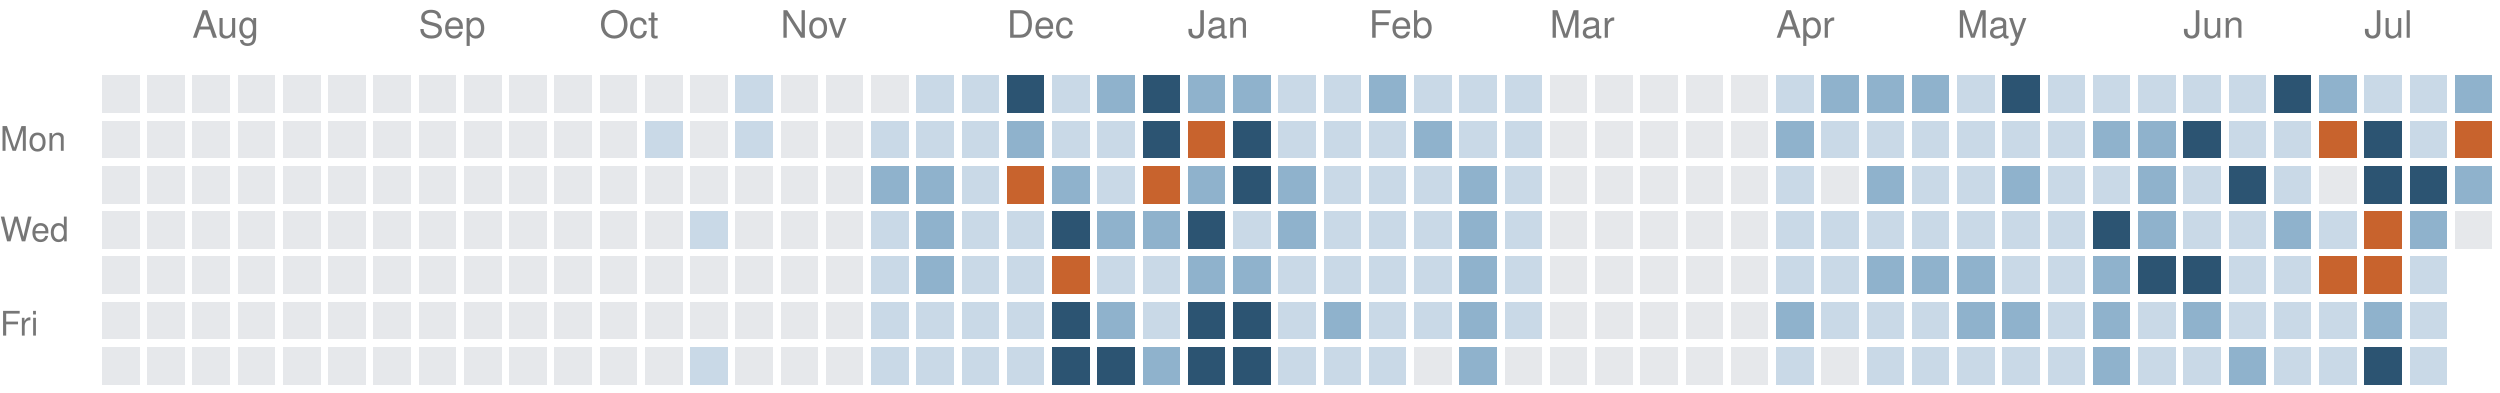
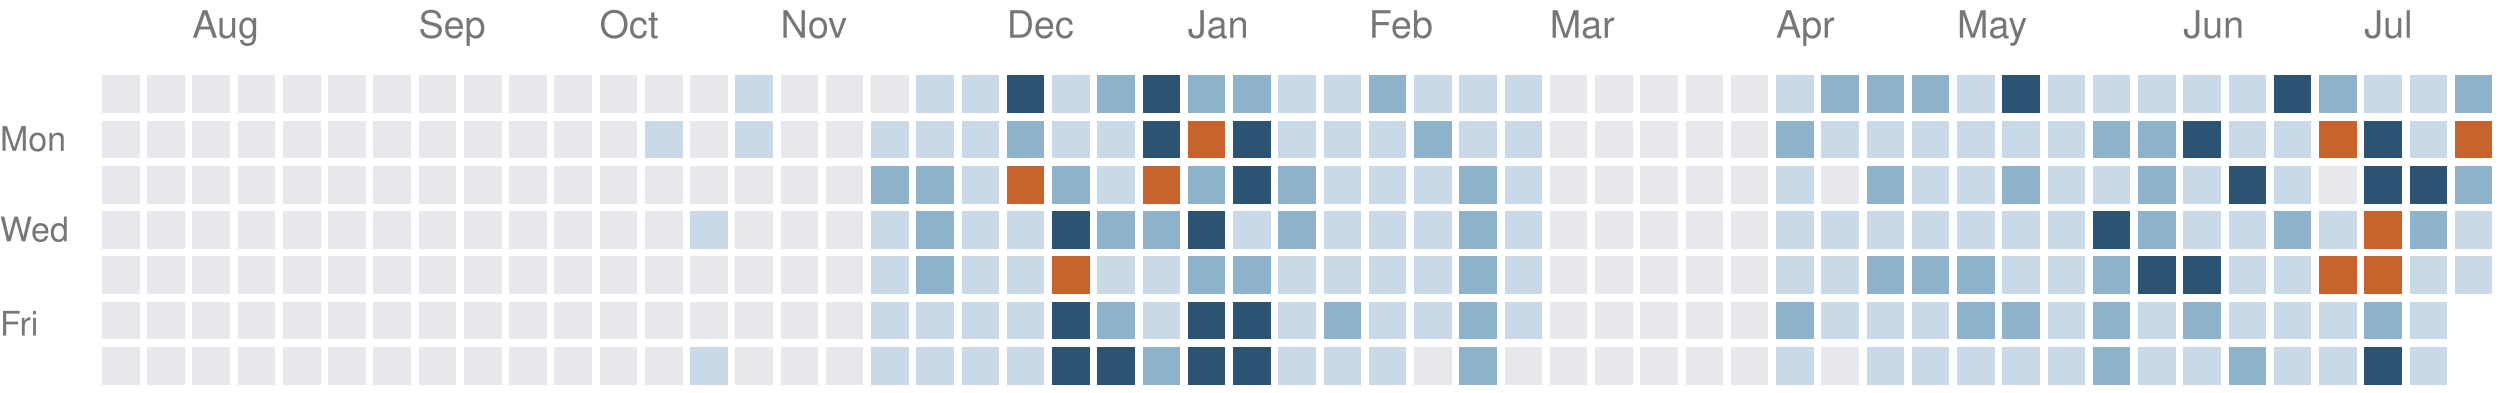
<svg xmlns="http://www.w3.org/2000/svg" version="1.1" width="663" height="104">
  <rect style="fill:#e6e8eb;shape-rendering:crispedges" data-score="0" data-date="2025-07-20" x="27" y="20" width="10" height="10" />
  <rect style="fill:#e6e8eb;shape-rendering:crispedges" data-score="0" data-date="2025-07-27" x="39" y="20" width="10" height="10" />
  <rect style="fill:#e6e8eb;shape-rendering:crispedges" data-score="0" data-date="2025-08-03" x="51" y="20" width="10" height="10" />
  <rect style="fill:#e6e8eb;shape-rendering:crispedges" data-score="0" data-date="2025-08-10" x="63" y="20" width="10" height="10" />
  <rect style="fill:#e6e8eb;shape-rendering:crispedges" data-score="0" data-date="2025-08-17" x="75" y="20" width="10" height="10" />
  <rect style="fill:#e6e8eb;shape-rendering:crispedges" data-score="0" data-date="2025-08-24" x="87" y="20" width="10" height="10" />
  <rect style="fill:#e6e8eb;shape-rendering:crispedges" data-score="0" data-date="2025-08-31" x="99" y="20" width="10" height="10" />
  <rect style="fill:#e6e8eb;shape-rendering:crispedges" data-score="0" data-date="2025-09-07" x="111" y="20" width="10" height="10" />
  <rect style="fill:#e6e8eb;shape-rendering:crispedges" data-score="0" data-date="2025-09-14" x="123" y="20" width="10" height="10" />
  <rect style="fill:#e6e8eb;shape-rendering:crispedges" data-score="0" data-date="2025-09-21" x="135" y="20" width="10" height="10" />
  <rect style="fill:#e6e8eb;shape-rendering:crispedges" data-score="0" data-date="2025-09-28" x="147" y="20" width="10" height="10" />
  <rect style="fill:#e6e8eb;shape-rendering:crispedges" data-score="0" data-date="2025-10-05" x="159" y="20" width="10" height="10" />
  <rect style="fill:#e6e8eb;shape-rendering:crispedges" data-score="0" data-date="2025-10-12" x="171" y="20" width="10" height="10" />
  <rect style="fill:#e6e8eb;shape-rendering:crispedges" data-score="0" data-date="2025-10-19" x="183" y="20" width="10" height="10" />
  <rect style="fill:#c9d9e7;shape-rendering:crispedges" data-score="1" data-date="2025-10-26" x="195" y="20" width="10" height="10" />
  <rect style="fill:#e6e8eb;shape-rendering:crispedges" data-score="0" data-date="2025-11-02" x="207" y="20" width="10" height="10" />
  <rect style="fill:#e6e8eb;shape-rendering:crispedges" data-score="0" data-date="2025-11-09" x="219" y="20" width="10" height="10" />
  <rect style="fill:#e6e8eb;shape-rendering:crispedges" data-score="0" data-date="2025-11-16" x="231" y="20" width="10" height="10" />
  <rect style="fill:#c9d9e7;shape-rendering:crispedges" data-score="1" data-date="2025-11-23" x="243" y="20" width="10" height="10" />
  <rect style="fill:#c9d9e7;shape-rendering:crispedges" data-score="1" data-date="2025-11-30" x="255" y="20" width="10" height="10" />
  <rect style="fill:#2c5472;shape-rendering:crispedges" data-score="3" data-date="2025-12-07" x="267" y="20" width="10" height="10" />
  <rect style="fill:#c9d9e7;shape-rendering:crispedges" data-score="1" data-date="2025-12-14" x="279" y="20" width="10" height="10" />
  <rect style="fill:#8fb2cc;shape-rendering:crispedges" data-score="2" data-date="2025-12-21" x="291" y="20" width="10" height="10" />
  <rect style="fill:#2c5472;shape-rendering:crispedges" data-score="3" data-date="2025-12-28" x="303" y="20" width="10" height="10" />
  <rect style="fill:#8fb2cc;shape-rendering:crispedges" data-score="2" data-date="2026-01-04" x="315" y="20" width="10" height="10" />
  <rect style="fill:#8fb2cc;shape-rendering:crispedges" data-score="2" data-date="2026-01-11" x="327" y="20" width="10" height="10" />
  <rect style="fill:#c9d9e7;shape-rendering:crispedges" data-score="1" data-date="2026-01-18" x="339" y="20" width="10" height="10" />
  <rect style="fill:#c9d9e7;shape-rendering:crispedges" data-score="1" data-date="2026-01-25" x="351" y="20" width="10" height="10" />
  <rect style="fill:#8fb2cc;shape-rendering:crispedges" data-score="2" data-date="2026-02-01" x="363" y="20" width="10" height="10" />
  <rect style="fill:#c9d9e7;shape-rendering:crispedges" data-score="1" data-date="2026-02-08" x="375" y="20" width="10" height="10" />
  <rect style="fill:#c9d9e7;shape-rendering:crispedges" data-score="1" data-date="2026-02-15" x="387" y="20" width="10" height="10" />
  <rect style="fill:#c9d9e7;shape-rendering:crispedges" data-score="1" data-date="2026-02-22" x="399" y="20" width="10" height="10" />
  <rect style="fill:#e6e8eb;shape-rendering:crispedges" data-score="0" data-date="2026-03-01" x="411" y="20" width="10" height="10" />
  <rect style="fill:#e6e8eb;shape-rendering:crispedges" data-score="0" data-date="2026-03-08" x="423" y="20" width="10" height="10" />
  <rect style="fill:#e6e8eb;shape-rendering:crispedges" data-score="0" data-date="2026-03-15" x="435" y="20" width="10" height="10" />
  <rect style="fill:#e6e8eb;shape-rendering:crispedges" data-score="0" data-date="2026-03-22" x="447" y="20" width="10" height="10" />
  <rect style="fill:#e6e8eb;shape-rendering:crispedges" data-score="0" data-date="2026-03-29" x="459" y="20" width="10" height="10" />
  <rect style="fill:#c9d9e7;shape-rendering:crispedges" data-score="1" data-date="2026-04-05" x="471" y="20" width="10" height="10" />
  <rect style="fill:#8fb2cc;shape-rendering:crispedges" data-score="2" data-date="2026-04-12" x="483" y="20" width="10" height="10" />
  <rect style="fill:#8fb2cc;shape-rendering:crispedges" data-score="2" data-date="2026-04-19" x="495" y="20" width="10" height="10" />
  <rect style="fill:#8fb2cc;shape-rendering:crispedges" data-score="2" data-date="2026-04-26" x="507" y="20" width="10" height="10" />
  <rect style="fill:#c9d9e7;shape-rendering:crispedges" data-score="1" data-date="2026-05-03" x="519" y="20" width="10" height="10" />
  <rect style="fill:#2c5472;shape-rendering:crispedges" data-score="3" data-date="2026-05-10" x="531" y="20" width="10" height="10" />
  <rect style="fill:#c9d9e7;shape-rendering:crispedges" data-score="1" data-date="2026-05-17" x="543" y="20" width="10" height="10" />
  <rect style="fill:#c9d9e7;shape-rendering:crispedges" data-score="1" data-date="2026-05-24" x="555" y="20" width="10" height="10" />
  <rect style="fill:#c9d9e7;shape-rendering:crispedges" data-score="1" data-date="2026-05-31" x="567" y="20" width="10" height="10" />
  <rect style="fill:#c9d9e7;shape-rendering:crispedges" data-score="1" data-date="2026-06-07" x="579" y="20" width="10" height="10" />
  <rect style="fill:#c9d9e7;shape-rendering:crispedges" data-score="1" data-date="2026-06-14" x="591" y="20" width="10" height="10" />
  <rect style="fill:#2c5472;shape-rendering:crispedges" data-score="3" data-date="2026-06-21" x="603" y="20" width="10" height="10" />
  <rect style="fill:#8fb2cc;shape-rendering:crispedges" data-score="2" data-date="2026-06-28" x="615" y="20" width="10" height="10" />
  <rect style="fill:#c9d9e7;shape-rendering:crispedges" data-score="1" data-date="2026-07-05" x="627" y="20" width="10" height="10" />
  <rect style="fill:#c9d9e7;shape-rendering:crispedges" data-score="1" data-date="2026-07-12" x="639" y="20" width="10" height="10" />
  <rect style="fill:#8fb2cc;shape-rendering:crispedges" data-score="2" data-date="2026-07-19" x="651" y="20" width="10" height="10" />
  <rect style="fill:#e6e8eb;shape-rendering:crispedges" data-score="0" data-date="2025-07-21" x="27" y="32" width="10" height="10" />
  <rect style="fill:#e6e8eb;shape-rendering:crispedges" data-score="0" data-date="2025-07-28" x="39" y="32" width="10" height="10" />
  <rect style="fill:#e6e8eb;shape-rendering:crispedges" data-score="0" data-date="2025-08-04" x="51" y="32" width="10" height="10" />
  <rect style="fill:#e6e8eb;shape-rendering:crispedges" data-score="0" data-date="2025-08-11" x="63" y="32" width="10" height="10" />
  <rect style="fill:#e6e8eb;shape-rendering:crispedges" data-score="0" data-date="2025-08-18" x="75" y="32" width="10" height="10" />
  <rect style="fill:#e6e8eb;shape-rendering:crispedges" data-score="0" data-date="2025-08-25" x="87" y="32" width="10" height="10" />
  <rect style="fill:#e6e8eb;shape-rendering:crispedges" data-score="0" data-date="2025-09-01" x="99" y="32" width="10" height="10" />
  <rect style="fill:#e6e8eb;shape-rendering:crispedges" data-score="0" data-date="2025-09-08" x="111" y="32" width="10" height="10" />
  <rect style="fill:#e6e8eb;shape-rendering:crispedges" data-score="0" data-date="2025-09-15" x="123" y="32" width="10" height="10" />
  <rect style="fill:#e6e8eb;shape-rendering:crispedges" data-score="0" data-date="2025-09-22" x="135" y="32" width="10" height="10" />
  <rect style="fill:#e6e8eb;shape-rendering:crispedges" data-score="0" data-date="2025-09-29" x="147" y="32" width="10" height="10" />
  <rect style="fill:#e6e8eb;shape-rendering:crispedges" data-score="0" data-date="2025-10-06" x="159" y="32" width="10" height="10" />
  <rect style="fill:#c9d9e7;shape-rendering:crispedges" data-score="1" data-date="2025-10-13" x="171" y="32" width="10" height="10" />
  <rect style="fill:#e6e8eb;shape-rendering:crispedges" data-score="0" data-date="2025-10-20" x="183" y="32" width="10" height="10" />
  <rect style="fill:#c9d9e7;shape-rendering:crispedges" data-score="1" data-date="2025-10-27" x="195" y="32" width="10" height="10" />
  <rect style="fill:#e6e8eb;shape-rendering:crispedges" data-score="0" data-date="2025-11-03" x="207" y="32" width="10" height="10" />
  <rect style="fill:#e6e8eb;shape-rendering:crispedges" data-score="0" data-date="2025-11-10" x="219" y="32" width="10" height="10" />
  <rect style="fill:#c9d9e7;shape-rendering:crispedges" data-score="1" data-date="2025-11-17" x="231" y="32" width="10" height="10" />
  <rect style="fill:#c9d9e7;shape-rendering:crispedges" data-score="1" data-date="2025-11-24" x="243" y="32" width="10" height="10" />
  <rect style="fill:#c9d9e7;shape-rendering:crispedges" data-score="1" data-date="2025-12-01" x="255" y="32" width="10" height="10" />
  <rect style="fill:#8fb2cc;shape-rendering:crispedges" data-score="2" data-date="2025-12-08" x="267" y="32" width="10" height="10" />
  <rect style="fill:#c9d9e7;shape-rendering:crispedges" data-score="1" data-date="2025-12-15" x="279" y="32" width="10" height="10" />
  <rect style="fill:#c9d9e7;shape-rendering:crispedges" data-score="1" data-date="2025-12-22" x="291" y="32" width="10" height="10" />
  <rect style="fill:#2c5472;shape-rendering:crispedges" data-score="3" data-date="2025-12-29" x="303" y="32" width="10" height="10" />
  <rect style="fill:#c8632d;shape-rendering:crispedges" data-score="4" data-date="2026-01-05" x="315" y="32" width="10" height="10" />
  <rect style="fill:#2c5472;shape-rendering:crispedges" data-score="3" data-date="2026-01-12" x="327" y="32" width="10" height="10" />
  <rect style="fill:#c9d9e7;shape-rendering:crispedges" data-score="1" data-date="2026-01-19" x="339" y="32" width="10" height="10" />
  <rect style="fill:#c9d9e7;shape-rendering:crispedges" data-score="1" data-date="2026-01-26" x="351" y="32" width="10" height="10" />
  <rect style="fill:#c9d9e7;shape-rendering:crispedges" data-score="1" data-date="2026-02-02" x="363" y="32" width="10" height="10" />
  <rect style="fill:#8fb2cc;shape-rendering:crispedges" data-score="2" data-date="2026-02-09" x="375" y="32" width="10" height="10" />
  <rect style="fill:#c9d9e7;shape-rendering:crispedges" data-score="1" data-date="2026-02-16" x="387" y="32" width="10" height="10" />
  <rect style="fill:#c9d9e7;shape-rendering:crispedges" data-score="1" data-date="2026-02-23" x="399" y="32" width="10" height="10" />
  <rect style="fill:#e6e8eb;shape-rendering:crispedges" data-score="0" data-date="2026-03-02" x="411" y="32" width="10" height="10" />
  <rect style="fill:#e6e8eb;shape-rendering:crispedges" data-score="0" data-date="2026-03-09" x="423" y="32" width="10" height="10" />
  <rect style="fill:#e6e8eb;shape-rendering:crispedges" data-score="0" data-date="2026-03-16" x="435" y="32" width="10" height="10" />
  <rect style="fill:#e6e8eb;shape-rendering:crispedges" data-score="0" data-date="2026-03-23" x="447" y="32" width="10" height="10" />
  <rect style="fill:#e6e8eb;shape-rendering:crispedges" data-score="0" data-date="2026-03-30" x="459" y="32" width="10" height="10" />
  <rect style="fill:#8fb2cc;shape-rendering:crispedges" data-score="2" data-date="2026-04-06" x="471" y="32" width="10" height="10" />
  <rect style="fill:#c9d9e7;shape-rendering:crispedges" data-score="1" data-date="2026-04-13" x="483" y="32" width="10" height="10" />
  <rect style="fill:#c9d9e7;shape-rendering:crispedges" data-score="1" data-date="2026-04-20" x="495" y="32" width="10" height="10" />
  <rect style="fill:#c9d9e7;shape-rendering:crispedges" data-score="1" data-date="2026-04-27" x="507" y="32" width="10" height="10" />
  <rect style="fill:#c9d9e7;shape-rendering:crispedges" data-score="1" data-date="2026-05-04" x="519" y="32" width="10" height="10" />
  <rect style="fill:#c9d9e7;shape-rendering:crispedges" data-score="1" data-date="2026-05-11" x="531" y="32" width="10" height="10" />
  <rect style="fill:#c9d9e7;shape-rendering:crispedges" data-score="1" data-date="2026-05-18" x="543" y="32" width="10" height="10" />
  <rect style="fill:#8fb2cc;shape-rendering:crispedges" data-score="2" data-date="2026-05-25" x="555" y="32" width="10" height="10" />
  <rect style="fill:#8fb2cc;shape-rendering:crispedges" data-score="2" data-date="2026-06-01" x="567" y="32" width="10" height="10" />
  <rect style="fill:#2c5472;shape-rendering:crispedges" data-score="3" data-date="2026-06-08" x="579" y="32" width="10" height="10" />
  <rect style="fill:#c9d9e7;shape-rendering:crispedges" data-score="1" data-date="2026-06-15" x="591" y="32" width="10" height="10" />
  <rect style="fill:#c9d9e7;shape-rendering:crispedges" data-score="1" data-date="2026-06-22" x="603" y="32" width="10" height="10" />
  <rect style="fill:#c8632d;shape-rendering:crispedges" data-score="4" data-date="2026-06-29" x="615" y="32" width="10" height="10" />
  <rect style="fill:#2c5472;shape-rendering:crispedges" data-score="3" data-date="2026-07-06" x="627" y="32" width="10" height="10" />
  <rect style="fill:#c9d9e7;shape-rendering:crispedges" data-score="1" data-date="2026-07-13" x="639" y="32" width="10" height="10" />
  <rect style="fill:#c8632d;shape-rendering:crispedges" data-score="4" data-date="2026-07-20" x="651" y="32" width="10" height="10" />
  <rect style="fill:#e6e8eb;shape-rendering:crispedges" data-score="0" data-date="2025-07-22" x="27" y="44" width="10" height="10" />
  <rect style="fill:#e6e8eb;shape-rendering:crispedges" data-score="0" data-date="2025-07-29" x="39" y="44" width="10" height="10" />
  <rect style="fill:#e6e8eb;shape-rendering:crispedges" data-score="0" data-date="2025-08-05" x="51" y="44" width="10" height="10" />
  <rect style="fill:#e6e8eb;shape-rendering:crispedges" data-score="0" data-date="2025-08-12" x="63" y="44" width="10" height="10" />
  <rect style="fill:#e6e8eb;shape-rendering:crispedges" data-score="0" data-date="2025-08-19" x="75" y="44" width="10" height="10" />
  <rect style="fill:#e6e8eb;shape-rendering:crispedges" data-score="0" data-date="2025-08-26" x="87" y="44" width="10" height="10" />
  <rect style="fill:#e6e8eb;shape-rendering:crispedges" data-score="0" data-date="2025-09-02" x="99" y="44" width="10" height="10" />
  <rect style="fill:#e6e8eb;shape-rendering:crispedges" data-score="0" data-date="2025-09-09" x="111" y="44" width="10" height="10" />
  <rect style="fill:#e6e8eb;shape-rendering:crispedges" data-score="0" data-date="2025-09-16" x="123" y="44" width="10" height="10" />
  <rect style="fill:#e6e8eb;shape-rendering:crispedges" data-score="0" data-date="2025-09-23" x="135" y="44" width="10" height="10" />
  <rect style="fill:#e6e8eb;shape-rendering:crispedges" data-score="0" data-date="2025-09-30" x="147" y="44" width="10" height="10" />
  <rect style="fill:#e6e8eb;shape-rendering:crispedges" data-score="0" data-date="2025-10-07" x="159" y="44" width="10" height="10" />
  <rect style="fill:#e6e8eb;shape-rendering:crispedges" data-score="0" data-date="2025-10-14" x="171" y="44" width="10" height="10" />
  <rect style="fill:#e6e8eb;shape-rendering:crispedges" data-score="0" data-date="2025-10-21" x="183" y="44" width="10" height="10" />
  <rect style="fill:#e6e8eb;shape-rendering:crispedges" data-score="0" data-date="2025-10-28" x="195" y="44" width="10" height="10" />
  <rect style="fill:#e6e8eb;shape-rendering:crispedges" data-score="0" data-date="2025-11-04" x="207" y="44" width="10" height="10" />
  <rect style="fill:#e6e8eb;shape-rendering:crispedges" data-score="0" data-date="2025-11-11" x="219" y="44" width="10" height="10" />
  <rect style="fill:#8fb2cc;shape-rendering:crispedges" data-score="2" data-date="2025-11-18" x="231" y="44" width="10" height="10" />
  <rect style="fill:#8fb2cc;shape-rendering:crispedges" data-score="2" data-date="2025-11-25" x="243" y="44" width="10" height="10" />
  <rect style="fill:#c9d9e7;shape-rendering:crispedges" data-score="1" data-date="2025-12-02" x="255" y="44" width="10" height="10" />
  <rect style="fill:#c8632d;shape-rendering:crispedges" data-score="4" data-date="2025-12-09" x="267" y="44" width="10" height="10" />
  <rect style="fill:#8fb2cc;shape-rendering:crispedges" data-score="2" data-date="2025-12-16" x="279" y="44" width="10" height="10" />
  <rect style="fill:#c9d9e7;shape-rendering:crispedges" data-score="1" data-date="2025-12-23" x="291" y="44" width="10" height="10" />
  <rect style="fill:#c8632d;shape-rendering:crispedges" data-score="4" data-date="2025-12-30" x="303" y="44" width="10" height="10" />
  <rect style="fill:#8fb2cc;shape-rendering:crispedges" data-score="2" data-date="2026-01-06" x="315" y="44" width="10" height="10" />
  <rect style="fill:#2c5472;shape-rendering:crispedges" data-score="3" data-date="2026-01-13" x="327" y="44" width="10" height="10" />
  <rect style="fill:#8fb2cc;shape-rendering:crispedges" data-score="2" data-date="2026-01-20" x="339" y="44" width="10" height="10" />
  <rect style="fill:#c9d9e7;shape-rendering:crispedges" data-score="1" data-date="2026-01-27" x="351" y="44" width="10" height="10" />
  <rect style="fill:#c9d9e7;shape-rendering:crispedges" data-score="1" data-date="2026-02-03" x="363" y="44" width="10" height="10" />
  <rect style="fill:#c9d9e7;shape-rendering:crispedges" data-score="1" data-date="2026-02-10" x="375" y="44" width="10" height="10" />
  <rect style="fill:#8fb2cc;shape-rendering:crispedges" data-score="2" data-date="2026-02-17" x="387" y="44" width="10" height="10" />
  <rect style="fill:#c9d9e7;shape-rendering:crispedges" data-score="1" data-date="2026-02-24" x="399" y="44" width="10" height="10" />
  <rect style="fill:#e6e8eb;shape-rendering:crispedges" data-score="0" data-date="2026-03-03" x="411" y="44" width="10" height="10" />
  <rect style="fill:#e6e8eb;shape-rendering:crispedges" data-score="0" data-date="2026-03-10" x="423" y="44" width="10" height="10" />
  <rect style="fill:#e6e8eb;shape-rendering:crispedges" data-score="0" data-date="2026-03-17" x="435" y="44" width="10" height="10" />
  <rect style="fill:#e6e8eb;shape-rendering:crispedges" data-score="0" data-date="2026-03-24" x="447" y="44" width="10" height="10" />
  <rect style="fill:#e6e8eb;shape-rendering:crispedges" data-score="0" data-date="2026-03-31" x="459" y="44" width="10" height="10" />
  <rect style="fill:#c9d9e7;shape-rendering:crispedges" data-score="1" data-date="2026-04-07" x="471" y="44" width="10" height="10" />
  <rect style="fill:#e6e8eb;shape-rendering:crispedges" data-score="0" data-date="2026-04-14" x="483" y="44" width="10" height="10" />
  <rect style="fill:#8fb2cc;shape-rendering:crispedges" data-score="2" data-date="2026-04-21" x="495" y="44" width="10" height="10" />
  <rect style="fill:#c9d9e7;shape-rendering:crispedges" data-score="1" data-date="2026-04-28" x="507" y="44" width="10" height="10" />
  <rect style="fill:#c9d9e7;shape-rendering:crispedges" data-score="1" data-date="2026-05-05" x="519" y="44" width="10" height="10" />
  <rect style="fill:#8fb2cc;shape-rendering:crispedges" data-score="2" data-date="2026-05-12" x="531" y="44" width="10" height="10" />
  <rect style="fill:#c9d9e7;shape-rendering:crispedges" data-score="1" data-date="2026-05-19" x="543" y="44" width="10" height="10" />
  <rect style="fill:#c9d9e7;shape-rendering:crispedges" data-score="1" data-date="2026-05-26" x="555" y="44" width="10" height="10" />
  <rect style="fill:#8fb2cc;shape-rendering:crispedges" data-score="2" data-date="2026-06-02" x="567" y="44" width="10" height="10" />
  <rect style="fill:#c9d9e7;shape-rendering:crispedges" data-score="1" data-date="2026-06-09" x="579" y="44" width="10" height="10" />
  <rect style="fill:#2c5472;shape-rendering:crispedges" data-score="3" data-date="2026-06-16" x="591" y="44" width="10" height="10" />
  <rect style="fill:#c9d9e7;shape-rendering:crispedges" data-score="1" data-date="2026-06-23" x="603" y="44" width="10" height="10" />
  <rect style="fill:#e6e8eb;shape-rendering:crispedges" data-score="0" data-date="2026-06-30" x="615" y="44" width="10" height="10" />
  <rect style="fill:#2c5472;shape-rendering:crispedges" data-score="3" data-date="2026-07-07" x="627" y="44" width="10" height="10" />
  <rect style="fill:#2c5472;shape-rendering:crispedges" data-score="3" data-date="2026-07-14" x="639" y="44" width="10" height="10" />
  <rect style="fill:#8fb2cc;shape-rendering:crispedges" data-score="2" data-date="2026-07-21" x="651" y="44" width="10" height="10" />
  <rect style="fill:#e6e8eb;shape-rendering:crispedges" data-score="0" data-date="2025-07-23" x="27" y="56" width="10" height="10" />
  <rect style="fill:#e6e8eb;shape-rendering:crispedges" data-score="0" data-date="2025-07-30" x="39" y="56" width="10" height="10" />
  <rect style="fill:#e6e8eb;shape-rendering:crispedges" data-score="0" data-date="2025-08-06" x="51" y="56" width="10" height="10" />
  <rect style="fill:#e6e8eb;shape-rendering:crispedges" data-score="0" data-date="2025-08-13" x="63" y="56" width="10" height="10" />
  <rect style="fill:#e6e8eb;shape-rendering:crispedges" data-score="0" data-date="2025-08-20" x="75" y="56" width="10" height="10" />
  <rect style="fill:#e6e8eb;shape-rendering:crispedges" data-score="0" data-date="2025-08-27" x="87" y="56" width="10" height="10" />
  <rect style="fill:#e6e8eb;shape-rendering:crispedges" data-score="0" data-date="2025-09-03" x="99" y="56" width="10" height="10" />
  <rect style="fill:#e6e8eb;shape-rendering:crispedges" data-score="0" data-date="2025-09-10" x="111" y="56" width="10" height="10" />
  <rect style="fill:#e6e8eb;shape-rendering:crispedges" data-score="0" data-date="2025-09-17" x="123" y="56" width="10" height="10" />
  <rect style="fill:#e6e8eb;shape-rendering:crispedges" data-score="0" data-date="2025-09-24" x="135" y="56" width="10" height="10" />
  <rect style="fill:#e6e8eb;shape-rendering:crispedges" data-score="0" data-date="2025-10-01" x="147" y="56" width="10" height="10" />
  <rect style="fill:#e6e8eb;shape-rendering:crispedges" data-score="0" data-date="2025-10-08" x="159" y="56" width="10" height="10" />
  <rect style="fill:#e6e8eb;shape-rendering:crispedges" data-score="0" data-date="2025-10-15" x="171" y="56" width="10" height="10" />
  <rect style="fill:#c9d9e7;shape-rendering:crispedges" data-score="1" data-date="2025-10-22" x="183" y="56" width="10" height="10" />
  <rect style="fill:#e6e8eb;shape-rendering:crispedges" data-score="0" data-date="2025-10-29" x="195" y="56" width="10" height="10" />
  <rect style="fill:#e6e8eb;shape-rendering:crispedges" data-score="0" data-date="2025-11-05" x="207" y="56" width="10" height="10" />
  <rect style="fill:#e6e8eb;shape-rendering:crispedges" data-score="0" data-date="2025-11-12" x="219" y="56" width="10" height="10" />
  <rect style="fill:#c9d9e7;shape-rendering:crispedges" data-score="1" data-date="2025-11-19" x="231" y="56" width="10" height="10" />
  <rect style="fill:#8fb2cc;shape-rendering:crispedges" data-score="2" data-date="2025-11-26" x="243" y="56" width="10" height="10" />
  <rect style="fill:#c9d9e7;shape-rendering:crispedges" data-score="1" data-date="2025-12-03" x="255" y="56" width="10" height="10" />
  <rect style="fill:#c9d9e7;shape-rendering:crispedges" data-score="1" data-date="2025-12-10" x="267" y="56" width="10" height="10" />
  <rect style="fill:#2c5472;shape-rendering:crispedges" data-score="3" data-date="2025-12-17" x="279" y="56" width="10" height="10" />
  <rect style="fill:#8fb2cc;shape-rendering:crispedges" data-score="2" data-date="2025-12-24" x="291" y="56" width="10" height="10" />
  <rect style="fill:#8fb2cc;shape-rendering:crispedges" data-score="2" data-date="2025-12-31" x="303" y="56" width="10" height="10" />
  <rect style="fill:#2c5472;shape-rendering:crispedges" data-score="3" data-date="2026-01-07" x="315" y="56" width="10" height="10" />
  <rect style="fill:#c9d9e7;shape-rendering:crispedges" data-score="1" data-date="2026-01-14" x="327" y="56" width="10" height="10" />
  <rect style="fill:#8fb2cc;shape-rendering:crispedges" data-score="2" data-date="2026-01-21" x="339" y="56" width="10" height="10" />
  <rect style="fill:#c9d9e7;shape-rendering:crispedges" data-score="1" data-date="2026-01-28" x="351" y="56" width="10" height="10" />
  <rect style="fill:#c9d9e7;shape-rendering:crispedges" data-score="1" data-date="2026-02-04" x="363" y="56" width="10" height="10" />
  <rect style="fill:#c9d9e7;shape-rendering:crispedges" data-score="1" data-date="2026-02-11" x="375" y="56" width="10" height="10" />
  <rect style="fill:#8fb2cc;shape-rendering:crispedges" data-score="2" data-date="2026-02-18" x="387" y="56" width="10" height="10" />
  <rect style="fill:#c9d9e7;shape-rendering:crispedges" data-score="1" data-date="2026-02-25" x="399" y="56" width="10" height="10" />
  <rect style="fill:#e6e8eb;shape-rendering:crispedges" data-score="0" data-date="2026-03-04" x="411" y="56" width="10" height="10" />
  <rect style="fill:#e6e8eb;shape-rendering:crispedges" data-score="0" data-date="2026-03-11" x="423" y="56" width="10" height="10" />
  <rect style="fill:#e6e8eb;shape-rendering:crispedges" data-score="0" data-date="2026-03-18" x="435" y="56" width="10" height="10" />
  <rect style="fill:#e6e8eb;shape-rendering:crispedges" data-score="0" data-date="2026-03-25" x="447" y="56" width="10" height="10" />
  <rect style="fill:#e6e8eb;shape-rendering:crispedges" data-score="0" data-date="2026-04-01" x="459" y="56" width="10" height="10" />
  <rect style="fill:#c9d9e7;shape-rendering:crispedges" data-score="1" data-date="2026-04-08" x="471" y="56" width="10" height="10" />
  <rect style="fill:#c9d9e7;shape-rendering:crispedges" data-score="1" data-date="2026-04-15" x="483" y="56" width="10" height="10" />
  <rect style="fill:#c9d9e7;shape-rendering:crispedges" data-score="1" data-date="2026-04-22" x="495" y="56" width="10" height="10" />
  <rect style="fill:#c9d9e7;shape-rendering:crispedges" data-score="1" data-date="2026-04-29" x="507" y="56" width="10" height="10" />
  <rect style="fill:#c9d9e7;shape-rendering:crispedges" data-score="1" data-date="2026-05-06" x="519" y="56" width="10" height="10" />
  <rect style="fill:#c9d9e7;shape-rendering:crispedges" data-score="1" data-date="2026-05-13" x="531" y="56" width="10" height="10" />
  <rect style="fill:#c9d9e7;shape-rendering:crispedges" data-score="1" data-date="2026-05-20" x="543" y="56" width="10" height="10" />
  <rect style="fill:#2c5472;shape-rendering:crispedges" data-score="3" data-date="2026-05-27" x="555" y="56" width="10" height="10" />
  <rect style="fill:#8fb2cc;shape-rendering:crispedges" data-score="2" data-date="2026-06-03" x="567" y="56" width="10" height="10" />
  <rect style="fill:#c9d9e7;shape-rendering:crispedges" data-score="1" data-date="2026-06-10" x="579" y="56" width="10" height="10" />
  <rect style="fill:#c9d9e7;shape-rendering:crispedges" data-score="1" data-date="2026-06-17" x="591" y="56" width="10" height="10" />
  <rect style="fill:#8fb2cc;shape-rendering:crispedges" data-score="2" data-date="2026-06-24" x="603" y="56" width="10" height="10" />
  <rect style="fill:#c9d9e7;shape-rendering:crispedges" data-score="1" data-date="2026-07-01" x="615" y="56" width="10" height="10" />
  <rect style="fill:#c8632d;shape-rendering:crispedges" data-score="4" data-date="2026-07-08" x="627" y="56" width="10" height="10" />
  <rect style="fill:#8fb2cc;shape-rendering:crispedges" data-score="2" data-date="2026-07-15" x="639" y="56" width="10" height="10" />
-   <rect style="fill:#e6e8eb;shape-rendering:crispedges" data-score="0" data-date="2026-07-22" x="651" y="56" width="10" height="10" />
+   <rect style="fill:#c9d9e7;shape-rendering:crispedges" data-score="1" data-date="2026-07-22" x="651" y="56" width="10" height="10" />
  <rect style="fill:#e6e8eb;shape-rendering:crispedges" data-score="0" data-date="2025-07-24" x="27" y="68" width="10" height="10" />
  <rect style="fill:#e6e8eb;shape-rendering:crispedges" data-score="0" data-date="2025-07-31" x="39" y="68" width="10" height="10" />
  <rect style="fill:#e6e8eb;shape-rendering:crispedges" data-score="0" data-date="2025-08-07" x="51" y="68" width="10" height="10" />
  <rect style="fill:#e6e8eb;shape-rendering:crispedges" data-score="0" data-date="2025-08-14" x="63" y="68" width="10" height="10" />
  <rect style="fill:#e6e8eb;shape-rendering:crispedges" data-score="0" data-date="2025-08-21" x="75" y="68" width="10" height="10" />
  <rect style="fill:#e6e8eb;shape-rendering:crispedges" data-score="0" data-date="2025-08-28" x="87" y="68" width="10" height="10" />
  <rect style="fill:#e6e8eb;shape-rendering:crispedges" data-score="0" data-date="2025-09-04" x="99" y="68" width="10" height="10" />
  <rect style="fill:#e6e8eb;shape-rendering:crispedges" data-score="0" data-date="2025-09-11" x="111" y="68" width="10" height="10" />
  <rect style="fill:#e6e8eb;shape-rendering:crispedges" data-score="0" data-date="2025-09-18" x="123" y="68" width="10" height="10" />
  <rect style="fill:#e6e8eb;shape-rendering:crispedges" data-score="0" data-date="2025-09-25" x="135" y="68" width="10" height="10" />
  <rect style="fill:#e6e8eb;shape-rendering:crispedges" data-score="0" data-date="2025-10-02" x="147" y="68" width="10" height="10" />
  <rect style="fill:#e6e8eb;shape-rendering:crispedges" data-score="0" data-date="2025-10-09" x="159" y="68" width="10" height="10" />
  <rect style="fill:#e6e8eb;shape-rendering:crispedges" data-score="0" data-date="2025-10-16" x="171" y="68" width="10" height="10" />
  <rect style="fill:#e6e8eb;shape-rendering:crispedges" data-score="0" data-date="2025-10-23" x="183" y="68" width="10" height="10" />
  <rect style="fill:#e6e8eb;shape-rendering:crispedges" data-score="0" data-date="2025-10-30" x="195" y="68" width="10" height="10" />
  <rect style="fill:#e6e8eb;shape-rendering:crispedges" data-score="0" data-date="2025-11-06" x="207" y="68" width="10" height="10" />
  <rect style="fill:#e6e8eb;shape-rendering:crispedges" data-score="0" data-date="2025-11-13" x="219" y="68" width="10" height="10" />
  <rect style="fill:#c9d9e7;shape-rendering:crispedges" data-score="1" data-date="2025-11-20" x="231" y="68" width="10" height="10" />
  <rect style="fill:#8fb2cc;shape-rendering:crispedges" data-score="2" data-date="2025-11-27" x="243" y="68" width="10" height="10" />
  <rect style="fill:#c9d9e7;shape-rendering:crispedges" data-score="1" data-date="2025-12-04" x="255" y="68" width="10" height="10" />
  <rect style="fill:#c9d9e7;shape-rendering:crispedges" data-score="1" data-date="2025-12-11" x="267" y="68" width="10" height="10" />
  <rect style="fill:#c8632d;shape-rendering:crispedges" data-score="4" data-date="2025-12-18" x="279" y="68" width="10" height="10" />
  <rect style="fill:#c9d9e7;shape-rendering:crispedges" data-score="1" data-date="2025-12-25" x="291" y="68" width="10" height="10" />
  <rect style="fill:#c9d9e7;shape-rendering:crispedges" data-score="1" data-date="2026-01-01" x="303" y="68" width="10" height="10" />
  <rect style="fill:#8fb2cc;shape-rendering:crispedges" data-score="2" data-date="2026-01-08" x="315" y="68" width="10" height="10" />
  <rect style="fill:#8fb2cc;shape-rendering:crispedges" data-score="2" data-date="2026-01-15" x="327" y="68" width="10" height="10" />
  <rect style="fill:#c9d9e7;shape-rendering:crispedges" data-score="1" data-date="2026-01-22" x="339" y="68" width="10" height="10" />
  <rect style="fill:#c9d9e7;shape-rendering:crispedges" data-score="1" data-date="2026-01-29" x="351" y="68" width="10" height="10" />
  <rect style="fill:#c9d9e7;shape-rendering:crispedges" data-score="1" data-date="2026-02-05" x="363" y="68" width="10" height="10" />
  <rect style="fill:#c9d9e7;shape-rendering:crispedges" data-score="1" data-date="2026-02-12" x="375" y="68" width="10" height="10" />
  <rect style="fill:#8fb2cc;shape-rendering:crispedges" data-score="2" data-date="2026-02-19" x="387" y="68" width="10" height="10" />
  <rect style="fill:#c9d9e7;shape-rendering:crispedges" data-score="1" data-date="2026-02-26" x="399" y="68" width="10" height="10" />
  <rect style="fill:#e6e8eb;shape-rendering:crispedges" data-score="0" data-date="2026-03-05" x="411" y="68" width="10" height="10" />
  <rect style="fill:#e6e8eb;shape-rendering:crispedges" data-score="0" data-date="2026-03-12" x="423" y="68" width="10" height="10" />
  <rect style="fill:#e6e8eb;shape-rendering:crispedges" data-score="0" data-date="2026-03-19" x="435" y="68" width="10" height="10" />
  <rect style="fill:#e6e8eb;shape-rendering:crispedges" data-score="0" data-date="2026-03-26" x="447" y="68" width="10" height="10" />
  <rect style="fill:#e6e8eb;shape-rendering:crispedges" data-score="0" data-date="2026-04-02" x="459" y="68" width="10" height="10" />
  <rect style="fill:#c9d9e7;shape-rendering:crispedges" data-score="1" data-date="2026-04-09" x="471" y="68" width="10" height="10" />
  <rect style="fill:#c9d9e7;shape-rendering:crispedges" data-score="1" data-date="2026-04-16" x="483" y="68" width="10" height="10" />
  <rect style="fill:#8fb2cc;shape-rendering:crispedges" data-score="2" data-date="2026-04-23" x="495" y="68" width="10" height="10" />
  <rect style="fill:#8fb2cc;shape-rendering:crispedges" data-score="2" data-date="2026-04-30" x="507" y="68" width="10" height="10" />
  <rect style="fill:#8fb2cc;shape-rendering:crispedges" data-score="2" data-date="2026-05-07" x="519" y="68" width="10" height="10" />
  <rect style="fill:#c9d9e7;shape-rendering:crispedges" data-score="1" data-date="2026-05-14" x="531" y="68" width="10" height="10" />
  <rect style="fill:#c9d9e7;shape-rendering:crispedges" data-score="1" data-date="2026-05-21" x="543" y="68" width="10" height="10" />
  <rect style="fill:#8fb2cc;shape-rendering:crispedges" data-score="2" data-date="2026-05-28" x="555" y="68" width="10" height="10" />
  <rect style="fill:#2c5472;shape-rendering:crispedges" data-score="3" data-date="2026-06-04" x="567" y="68" width="10" height="10" />
  <rect style="fill:#2c5472;shape-rendering:crispedges" data-score="3" data-date="2026-06-11" x="579" y="68" width="10" height="10" />
  <rect style="fill:#c9d9e7;shape-rendering:crispedges" data-score="1" data-date="2026-06-18" x="591" y="68" width="10" height="10" />
  <rect style="fill:#c9d9e7;shape-rendering:crispedges" data-score="1" data-date="2026-06-25" x="603" y="68" width="10" height="10" />
  <rect style="fill:#c8632d;shape-rendering:crispedges" data-score="4" data-date="2026-07-02" x="615" y="68" width="10" height="10" />
  <rect style="fill:#c8632d;shape-rendering:crispedges" data-score="4" data-date="2026-07-09" x="627" y="68" width="10" height="10" />
  <rect style="fill:#c9d9e7;shape-rendering:crispedges" data-score="1" data-date="2026-07-16" x="639" y="68" width="10" height="10" />
+   <rect style="fill:#c9d9e7;shape-rendering:crispedges" data-score="1" data-date="2026-07-23" x="651" y="68" width="10" height="10" />
  <rect style="fill:#e6e8eb;shape-rendering:crispedges" data-score="0" data-date="2025-07-25" x="27" y="80" width="10" height="10" />
  <rect style="fill:#e6e8eb;shape-rendering:crispedges" data-score="0" data-date="2025-08-01" x="39" y="80" width="10" height="10" />
  <rect style="fill:#e6e8eb;shape-rendering:crispedges" data-score="0" data-date="2025-08-08" x="51" y="80" width="10" height="10" />
  <rect style="fill:#e6e8eb;shape-rendering:crispedges" data-score="0" data-date="2025-08-15" x="63" y="80" width="10" height="10" />
  <rect style="fill:#e6e8eb;shape-rendering:crispedges" data-score="0" data-date="2025-08-22" x="75" y="80" width="10" height="10" />
  <rect style="fill:#e6e8eb;shape-rendering:crispedges" data-score="0" data-date="2025-08-29" x="87" y="80" width="10" height="10" />
  <rect style="fill:#e6e8eb;shape-rendering:crispedges" data-score="0" data-date="2025-09-05" x="99" y="80" width="10" height="10" />
  <rect style="fill:#e6e8eb;shape-rendering:crispedges" data-score="0" data-date="2025-09-12" x="111" y="80" width="10" height="10" />
  <rect style="fill:#e6e8eb;shape-rendering:crispedges" data-score="0" data-date="2025-09-19" x="123" y="80" width="10" height="10" />
  <rect style="fill:#e6e8eb;shape-rendering:crispedges" data-score="0" data-date="2025-09-26" x="135" y="80" width="10" height="10" />
  <rect style="fill:#e6e8eb;shape-rendering:crispedges" data-score="0" data-date="2025-10-03" x="147" y="80" width="10" height="10" />
  <rect style="fill:#e6e8eb;shape-rendering:crispedges" data-score="0" data-date="2025-10-10" x="159" y="80" width="10" height="10" />
  <rect style="fill:#e6e8eb;shape-rendering:crispedges" data-score="0" data-date="2025-10-17" x="171" y="80" width="10" height="10" />
  <rect style="fill:#e6e8eb;shape-rendering:crispedges" data-score="0" data-date="2025-10-24" x="183" y="80" width="10" height="10" />
  <rect style="fill:#e6e8eb;shape-rendering:crispedges" data-score="0" data-date="2025-10-31" x="195" y="80" width="10" height="10" />
  <rect style="fill:#e6e8eb;shape-rendering:crispedges" data-score="0" data-date="2025-11-07" x="207" y="80" width="10" height="10" />
  <rect style="fill:#e6e8eb;shape-rendering:crispedges" data-score="0" data-date="2025-11-14" x="219" y="80" width="10" height="10" />
  <rect style="fill:#c9d9e7;shape-rendering:crispedges" data-score="1" data-date="2025-11-21" x="231" y="80" width="10" height="10" />
  <rect style="fill:#c9d9e7;shape-rendering:crispedges" data-score="1" data-date="2025-11-28" x="243" y="80" width="10" height="10" />
  <rect style="fill:#c9d9e7;shape-rendering:crispedges" data-score="1" data-date="2025-12-05" x="255" y="80" width="10" height="10" />
  <rect style="fill:#c9d9e7;shape-rendering:crispedges" data-score="1" data-date="2025-12-12" x="267" y="80" width="10" height="10" />
  <rect style="fill:#2c5472;shape-rendering:crispedges" data-score="3" data-date="2025-12-19" x="279" y="80" width="10" height="10" />
  <rect style="fill:#8fb2cc;shape-rendering:crispedges" data-score="2" data-date="2025-12-26" x="291" y="80" width="10" height="10" />
  <rect style="fill:#c9d9e7;shape-rendering:crispedges" data-score="1" data-date="2026-01-02" x="303" y="80" width="10" height="10" />
  <rect style="fill:#2c5472;shape-rendering:crispedges" data-score="3" data-date="2026-01-09" x="315" y="80" width="10" height="10" />
  <rect style="fill:#2c5472;shape-rendering:crispedges" data-score="3" data-date="2026-01-16" x="327" y="80" width="10" height="10" />
  <rect style="fill:#c9d9e7;shape-rendering:crispedges" data-score="1" data-date="2026-01-23" x="339" y="80" width="10" height="10" />
  <rect style="fill:#8fb2cc;shape-rendering:crispedges" data-score="2" data-date="2026-01-30" x="351" y="80" width="10" height="10" />
  <rect style="fill:#c9d9e7;shape-rendering:crispedges" data-score="1" data-date="2026-02-06" x="363" y="80" width="10" height="10" />
  <rect style="fill:#c9d9e7;shape-rendering:crispedges" data-score="1" data-date="2026-02-13" x="375" y="80" width="10" height="10" />
  <rect style="fill:#8fb2cc;shape-rendering:crispedges" data-score="2" data-date="2026-02-20" x="387" y="80" width="10" height="10" />
  <rect style="fill:#c9d9e7;shape-rendering:crispedges" data-score="1" data-date="2026-02-27" x="399" y="80" width="10" height="10" />
  <rect style="fill:#e6e8eb;shape-rendering:crispedges" data-score="0" data-date="2026-03-06" x="411" y="80" width="10" height="10" />
  <rect style="fill:#e6e8eb;shape-rendering:crispedges" data-score="0" data-date="2026-03-13" x="423" y="80" width="10" height="10" />
  <rect style="fill:#e6e8eb;shape-rendering:crispedges" data-score="0" data-date="2026-03-20" x="435" y="80" width="10" height="10" />
  <rect style="fill:#e6e8eb;shape-rendering:crispedges" data-score="0" data-date="2026-03-27" x="447" y="80" width="10" height="10" />
  <rect style="fill:#e6e8eb;shape-rendering:crispedges" data-score="0" data-date="2026-04-03" x="459" y="80" width="10" height="10" />
  <rect style="fill:#8fb2cc;shape-rendering:crispedges" data-score="2" data-date="2026-04-10" x="471" y="80" width="10" height="10" />
  <rect style="fill:#c9d9e7;shape-rendering:crispedges" data-score="1" data-date="2026-04-17" x="483" y="80" width="10" height="10" />
  <rect style="fill:#c9d9e7;shape-rendering:crispedges" data-score="1" data-date="2026-04-24" x="495" y="80" width="10" height="10" />
  <rect style="fill:#c9d9e7;shape-rendering:crispedges" data-score="1" data-date="2026-05-01" x="507" y="80" width="10" height="10" />
  <rect style="fill:#8fb2cc;shape-rendering:crispedges" data-score="2" data-date="2026-05-08" x="519" y="80" width="10" height="10" />
  <rect style="fill:#8fb2cc;shape-rendering:crispedges" data-score="2" data-date="2026-05-15" x="531" y="80" width="10" height="10" />
  <rect style="fill:#c9d9e7;shape-rendering:crispedges" data-score="1" data-date="2026-05-22" x="543" y="80" width="10" height="10" />
  <rect style="fill:#8fb2cc;shape-rendering:crispedges" data-score="2" data-date="2026-05-29" x="555" y="80" width="10" height="10" />
  <rect style="fill:#c9d9e7;shape-rendering:crispedges" data-score="1" data-date="2026-06-05" x="567" y="80" width="10" height="10" />
  <rect style="fill:#8fb2cc;shape-rendering:crispedges" data-score="2" data-date="2026-06-12" x="579" y="80" width="10" height="10" />
  <rect style="fill:#c9d9e7;shape-rendering:crispedges" data-score="1" data-date="2026-06-19" x="591" y="80" width="10" height="10" />
  <rect style="fill:#c9d9e7;shape-rendering:crispedges" data-score="1" data-date="2026-06-26" x="603" y="80" width="10" height="10" />
  <rect style="fill:#c9d9e7;shape-rendering:crispedges" data-score="1" data-date="2026-07-03" x="615" y="80" width="10" height="10" />
  <rect style="fill:#8fb2cc;shape-rendering:crispedges" data-score="2" data-date="2026-07-10" x="627" y="80" width="10" height="10" />
  <rect style="fill:#c9d9e7;shape-rendering:crispedges" data-score="1" data-date="2026-07-17" x="639" y="80" width="10" height="10" />
  <rect style="fill:#e6e8eb;shape-rendering:crispedges" data-score="0" data-date="2025-07-26" x="27" y="92" width="10" height="10" />
  <rect style="fill:#e6e8eb;shape-rendering:crispedges" data-score="0" data-date="2025-08-02" x="39" y="92" width="10" height="10" />
  <rect style="fill:#e6e8eb;shape-rendering:crispedges" data-score="0" data-date="2025-08-09" x="51" y="92" width="10" height="10" />
  <rect style="fill:#e6e8eb;shape-rendering:crispedges" data-score="0" data-date="2025-08-16" x="63" y="92" width="10" height="10" />
  <rect style="fill:#e6e8eb;shape-rendering:crispedges" data-score="0" data-date="2025-08-23" x="75" y="92" width="10" height="10" />
  <rect style="fill:#e6e8eb;shape-rendering:crispedges" data-score="0" data-date="2025-08-30" x="87" y="92" width="10" height="10" />
  <rect style="fill:#e6e8eb;shape-rendering:crispedges" data-score="0" data-date="2025-09-06" x="99" y="92" width="10" height="10" />
  <rect style="fill:#e6e8eb;shape-rendering:crispedges" data-score="0" data-date="2025-09-13" x="111" y="92" width="10" height="10" />
  <rect style="fill:#e6e8eb;shape-rendering:crispedges" data-score="0" data-date="2025-09-20" x="123" y="92" width="10" height="10" />
  <rect style="fill:#e6e8eb;shape-rendering:crispedges" data-score="0" data-date="2025-09-27" x="135" y="92" width="10" height="10" />
  <rect style="fill:#e6e8eb;shape-rendering:crispedges" data-score="0" data-date="2025-10-04" x="147" y="92" width="10" height="10" />
  <rect style="fill:#e6e8eb;shape-rendering:crispedges" data-score="0" data-date="2025-10-11" x="159" y="92" width="10" height="10" />
  <rect style="fill:#e6e8eb;shape-rendering:crispedges" data-score="0" data-date="2025-10-18" x="171" y="92" width="10" height="10" />
  <rect style="fill:#c9d9e7;shape-rendering:crispedges" data-score="1" data-date="2025-10-25" x="183" y="92" width="10" height="10" />
  <rect style="fill:#e6e8eb;shape-rendering:crispedges" data-score="0" data-date="2025-11-01" x="195" y="92" width="10" height="10" />
  <rect style="fill:#e6e8eb;shape-rendering:crispedges" data-score="0" data-date="2025-11-08" x="207" y="92" width="10" height="10" />
  <rect style="fill:#e6e8eb;shape-rendering:crispedges" data-score="0" data-date="2025-11-15" x="219" y="92" width="10" height="10" />
  <rect style="fill:#c9d9e7;shape-rendering:crispedges" data-score="1" data-date="2025-11-22" x="231" y="92" width="10" height="10" />
  <rect style="fill:#c9d9e7;shape-rendering:crispedges" data-score="1" data-date="2025-11-29" x="243" y="92" width="10" height="10" />
  <rect style="fill:#c9d9e7;shape-rendering:crispedges" data-score="1" data-date="2025-12-06" x="255" y="92" width="10" height="10" />
  <rect style="fill:#c9d9e7;shape-rendering:crispedges" data-score="1" data-date="2025-12-13" x="267" y="92" width="10" height="10" />
  <rect style="fill:#2c5472;shape-rendering:crispedges" data-score="3" data-date="2025-12-20" x="279" y="92" width="10" height="10" />
  <rect style="fill:#2c5472;shape-rendering:crispedges" data-score="3" data-date="2025-12-27" x="291" y="92" width="10" height="10" />
  <rect style="fill:#8fb2cc;shape-rendering:crispedges" data-score="2" data-date="2026-01-03" x="303" y="92" width="10" height="10" />
  <rect style="fill:#2c5472;shape-rendering:crispedges" data-score="3" data-date="2026-01-10" x="315" y="92" width="10" height="10" />
  <rect style="fill:#2c5472;shape-rendering:crispedges" data-score="3" data-date="2026-01-17" x="327" y="92" width="10" height="10" />
  <rect style="fill:#c9d9e7;shape-rendering:crispedges" data-score="1" data-date="2026-01-24" x="339" y="92" width="10" height="10" />
  <rect style="fill:#c9d9e7;shape-rendering:crispedges" data-score="1" data-date="2026-01-31" x="351" y="92" width="10" height="10" />
  <rect style="fill:#c9d9e7;shape-rendering:crispedges" data-score="1" data-date="2026-02-07" x="363" y="92" width="10" height="10" />
  <rect style="fill:#e6e8eb;shape-rendering:crispedges" data-score="0" data-date="2026-02-14" x="375" y="92" width="10" height="10" />
  <rect style="fill:#8fb2cc;shape-rendering:crispedges" data-score="2" data-date="2026-02-21" x="387" y="92" width="10" height="10" />
  <rect style="fill:#e6e8eb;shape-rendering:crispedges" data-score="0" data-date="2026-02-28" x="399" y="92" width="10" height="10" />
  <rect style="fill:#e6e8eb;shape-rendering:crispedges" data-score="0" data-date="2026-03-07" x="411" y="92" width="10" height="10" />
  <rect style="fill:#e6e8eb;shape-rendering:crispedges" data-score="0" data-date="2026-03-14" x="423" y="92" width="10" height="10" />
  <rect style="fill:#e6e8eb;shape-rendering:crispedges" data-score="0" data-date="2026-03-21" x="435" y="92" width="10" height="10" />
  <rect style="fill:#e6e8eb;shape-rendering:crispedges" data-score="0" data-date="2026-03-28" x="447" y="92" width="10" height="10" />
  <rect style="fill:#e6e8eb;shape-rendering:crispedges" data-score="0" data-date="2026-04-04" x="459" y="92" width="10" height="10" />
  <rect style="fill:#c9d9e7;shape-rendering:crispedges" data-score="1" data-date="2026-04-11" x="471" y="92" width="10" height="10" />
  <rect style="fill:#e6e8eb;shape-rendering:crispedges" data-score="0" data-date="2026-04-18" x="483" y="92" width="10" height="10" />
  <rect style="fill:#c9d9e7;shape-rendering:crispedges" data-score="1" data-date="2026-04-25" x="495" y="92" width="10" height="10" />
  <rect style="fill:#c9d9e7;shape-rendering:crispedges" data-score="1" data-date="2026-05-02" x="507" y="92" width="10" height="10" />
  <rect style="fill:#c9d9e7;shape-rendering:crispedges" data-score="1" data-date="2026-05-09" x="519" y="92" width="10" height="10" />
  <rect style="fill:#c9d9e7;shape-rendering:crispedges" data-score="1" data-date="2026-05-16" x="531" y="92" width="10" height="10" />
  <rect style="fill:#c9d9e7;shape-rendering:crispedges" data-score="1" data-date="2026-05-23" x="543" y="92" width="10" height="10" />
  <rect style="fill:#8fb2cc;shape-rendering:crispedges" data-score="2" data-date="2026-05-30" x="555" y="92" width="10" height="10" />
  <rect style="fill:#c9d9e7;shape-rendering:crispedges" data-score="1" data-date="2026-06-06" x="567" y="92" width="10" height="10" />
  <rect style="fill:#c9d9e7;shape-rendering:crispedges" data-score="1" data-date="2026-06-13" x="579" y="92" width="10" height="10" />
  <rect style="fill:#8fb2cc;shape-rendering:crispedges" data-score="2" data-date="2026-06-20" x="591" y="92" width="10" height="10" />
  <rect style="fill:#c9d9e7;shape-rendering:crispedges" data-score="1" data-date="2026-06-27" x="603" y="92" width="10" height="10" />
  <rect style="fill:#c9d9e7;shape-rendering:crispedges" data-score="1" data-date="2026-07-04" x="615" y="92" width="10" height="10" />
  <rect style="fill:#2c5472;shape-rendering:crispedges" data-score="3" data-date="2026-07-11" x="627" y="92" width="10" height="10" />
  <rect style="fill:#c9d9e7;shape-rendering:crispedges" data-score="1" data-date="2026-07-18" x="639" y="92" width="10" height="10" />
  <text style="fill:#767676;text-anchor:start;text-align:center;font-family:-apple-system, BlinkMacSystemFont, 'Segoe UI', Helvetica, Arial, sans-serif, 'Apple Color Emoji', 'Segoe UI Emoji', 'Segoe UI Symbol';white-space:nowrap;font-size:9px;display:none" x="0" y="28">Sun</text>
  <text style="fill:#767676;text-anchor:start;text-align:center;font-family:-apple-system, BlinkMacSystemFont, 'Segoe UI', Helvetica, Arial, sans-serif, 'Apple Color Emoji', 'Segoe UI Emoji', 'Segoe UI Symbol';white-space:nowrap;font-size:9px" x="0" y="40">Mon</text>
  <text style="fill:#767676;text-anchor:start;text-align:center;font-family:-apple-system, BlinkMacSystemFont, 'Segoe UI', Helvetica, Arial, sans-serif, 'Apple Color Emoji', 'Segoe UI Emoji', 'Segoe UI Symbol';white-space:nowrap;font-size:9px;display:none" x="0" y="52">Tue</text>
  <text style="fill:#767676;text-anchor:start;text-align:center;font-family:-apple-system, BlinkMacSystemFont, 'Segoe UI', Helvetica, Arial, sans-serif, 'Apple Color Emoji', 'Segoe UI Emoji', 'Segoe UI Symbol';white-space:nowrap;font-size:9px" x="0" y="64">Wed</text>
  <text style="fill:#767676;text-anchor:start;text-align:center;font-family:-apple-system, BlinkMacSystemFont, 'Segoe UI', Helvetica, Arial, sans-serif, 'Apple Color Emoji', 'Segoe UI Emoji', 'Segoe UI Symbol';white-space:nowrap;font-size:9px;display:none" x="0" y="77">Thu</text>
  <text style="fill:#767676;text-anchor:start;text-align:center;font-family:-apple-system, BlinkMacSystemFont, 'Segoe UI', Helvetica, Arial, sans-serif, 'Apple Color Emoji', 'Segoe UI Emoji', 'Segoe UI Symbol';white-space:nowrap;font-size:9px" x="0" y="89">Fri</text>
  <text style="fill:#767676;text-anchor:start;text-align:center;font-family:-apple-system, BlinkMacSystemFont, 'Segoe UI', Helvetica, Arial, sans-serif, 'Apple Color Emoji', 'Segoe UI Emoji', 'Segoe UI Symbol';white-space:nowrap;font-size:9px;display:none" x="0" y="101">Sat</text>
  <text style="fill:#767676;text-anchor:start;text-align:center;font-family:-apple-system, BlinkMacSystemFont, 'Segoe UI', Helvetica, Arial, sans-serif, 'Apple Color Emoji', 'Segoe UI Emoji', 'Segoe UI Symbol';white-space:nowrap;font-size:10px" x="51" y="10">Aug</text>
  <text style="fill:#767676;text-anchor:start;text-align:center;font-family:-apple-system, BlinkMacSystemFont, 'Segoe UI', Helvetica, Arial, sans-serif, 'Apple Color Emoji', 'Segoe UI Emoji', 'Segoe UI Symbol';white-space:nowrap;font-size:10px" x="111" y="10">Sep</text>
  <text style="fill:#767676;text-anchor:start;text-align:center;font-family:-apple-system, BlinkMacSystemFont, 'Segoe UI', Helvetica, Arial, sans-serif, 'Apple Color Emoji', 'Segoe UI Emoji', 'Segoe UI Symbol';white-space:nowrap;font-size:10px" x="159" y="10">Oct</text>
  <text style="fill:#767676;text-anchor:start;text-align:center;font-family:-apple-system, BlinkMacSystemFont, 'Segoe UI', Helvetica, Arial, sans-serif, 'Apple Color Emoji', 'Segoe UI Emoji', 'Segoe UI Symbol';white-space:nowrap;font-size:10px" x="207" y="10">Nov</text>
  <text style="fill:#767676;text-anchor:start;text-align:center;font-family:-apple-system, BlinkMacSystemFont, 'Segoe UI', Helvetica, Arial, sans-serif, 'Apple Color Emoji', 'Segoe UI Emoji', 'Segoe UI Symbol';white-space:nowrap;font-size:10px" x="267" y="10">Dec</text>
  <text style="fill:#767676;text-anchor:start;text-align:center;font-family:-apple-system, BlinkMacSystemFont, 'Segoe UI', Helvetica, Arial, sans-serif, 'Apple Color Emoji', 'Segoe UI Emoji', 'Segoe UI Symbol';white-space:nowrap;font-size:10px" x="315" y="10">Jan</text>
  <text style="fill:#767676;text-anchor:start;text-align:center;font-family:-apple-system, BlinkMacSystemFont, 'Segoe UI', Helvetica, Arial, sans-serif, 'Apple Color Emoji', 'Segoe UI Emoji', 'Segoe UI Symbol';white-space:nowrap;font-size:10px" x="363" y="10">Feb</text>
  <text style="fill:#767676;text-anchor:start;text-align:center;font-family:-apple-system, BlinkMacSystemFont, 'Segoe UI', Helvetica, Arial, sans-serif, 'Apple Color Emoji', 'Segoe UI Emoji', 'Segoe UI Symbol';white-space:nowrap;font-size:10px" x="411" y="10">Mar</text>
  <text style="fill:#767676;text-anchor:start;text-align:center;font-family:-apple-system, BlinkMacSystemFont, 'Segoe UI', Helvetica, Arial, sans-serif, 'Apple Color Emoji', 'Segoe UI Emoji', 'Segoe UI Symbol';white-space:nowrap;font-size:10px" x="471" y="10">Apr</text>
  <text style="fill:#767676;text-anchor:start;text-align:center;font-family:-apple-system, BlinkMacSystemFont, 'Segoe UI', Helvetica, Arial, sans-serif, 'Apple Color Emoji', 'Segoe UI Emoji', 'Segoe UI Symbol';white-space:nowrap;font-size:10px" x="519" y="10">May</text>
  <text style="fill:#767676;text-anchor:start;text-align:center;font-family:-apple-system, BlinkMacSystemFont, 'Segoe UI', Helvetica, Arial, sans-serif, 'Apple Color Emoji', 'Segoe UI Emoji', 'Segoe UI Symbol';white-space:nowrap;font-size:10px" x="579" y="10">Jun</text>
  <text style="fill:#767676;text-anchor:start;text-align:center;font-family:-apple-system, BlinkMacSystemFont, 'Segoe UI', Helvetica, Arial, sans-serif, 'Apple Color Emoji', 'Segoe UI Emoji', 'Segoe UI Symbol';white-space:nowrap;font-size:10px" x="627" y="10">Jul</text>
</svg>
